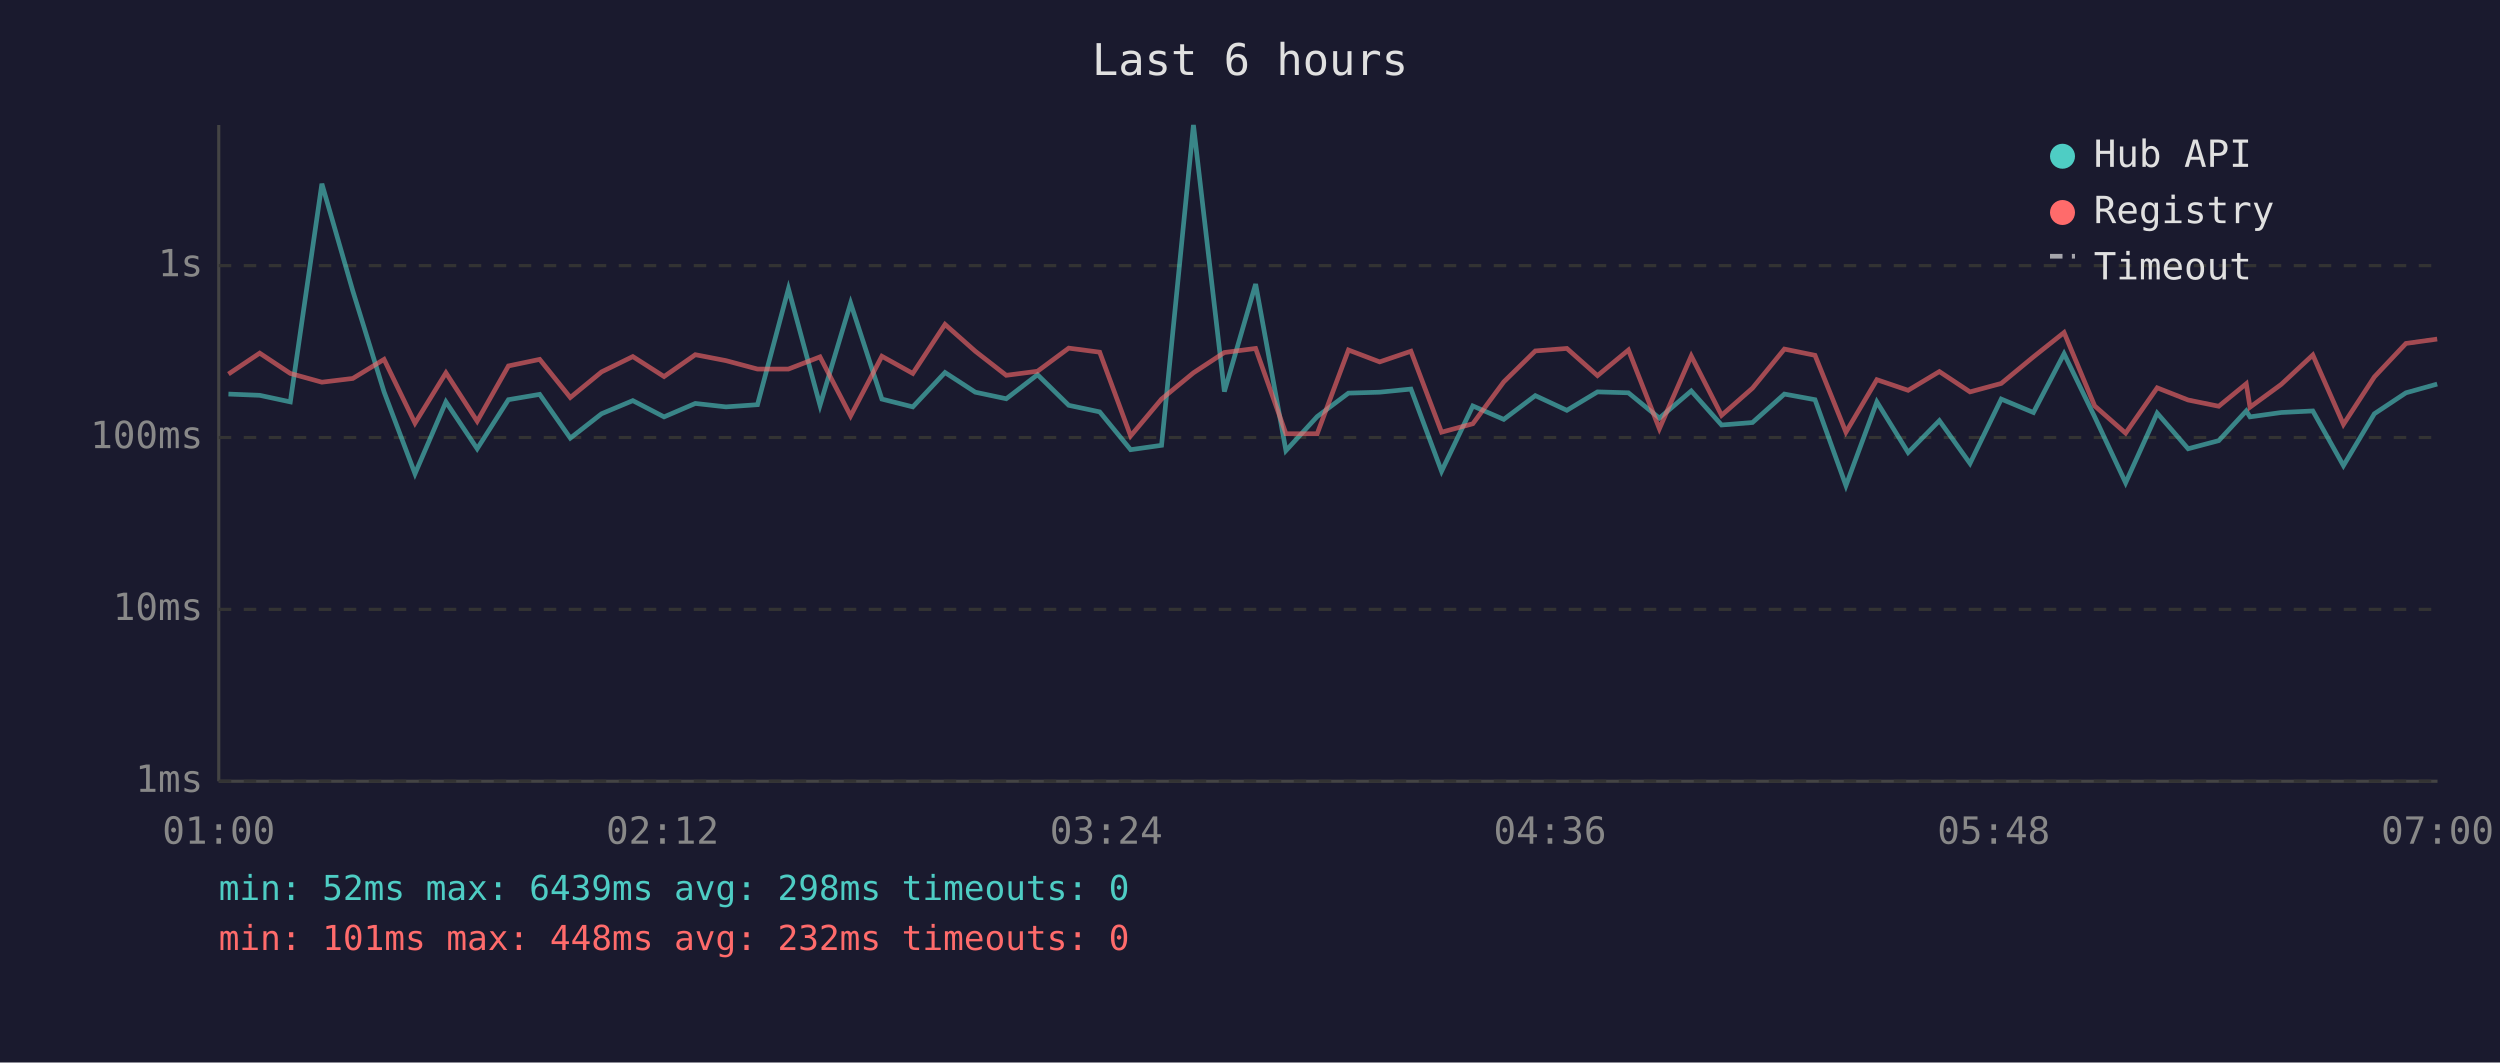
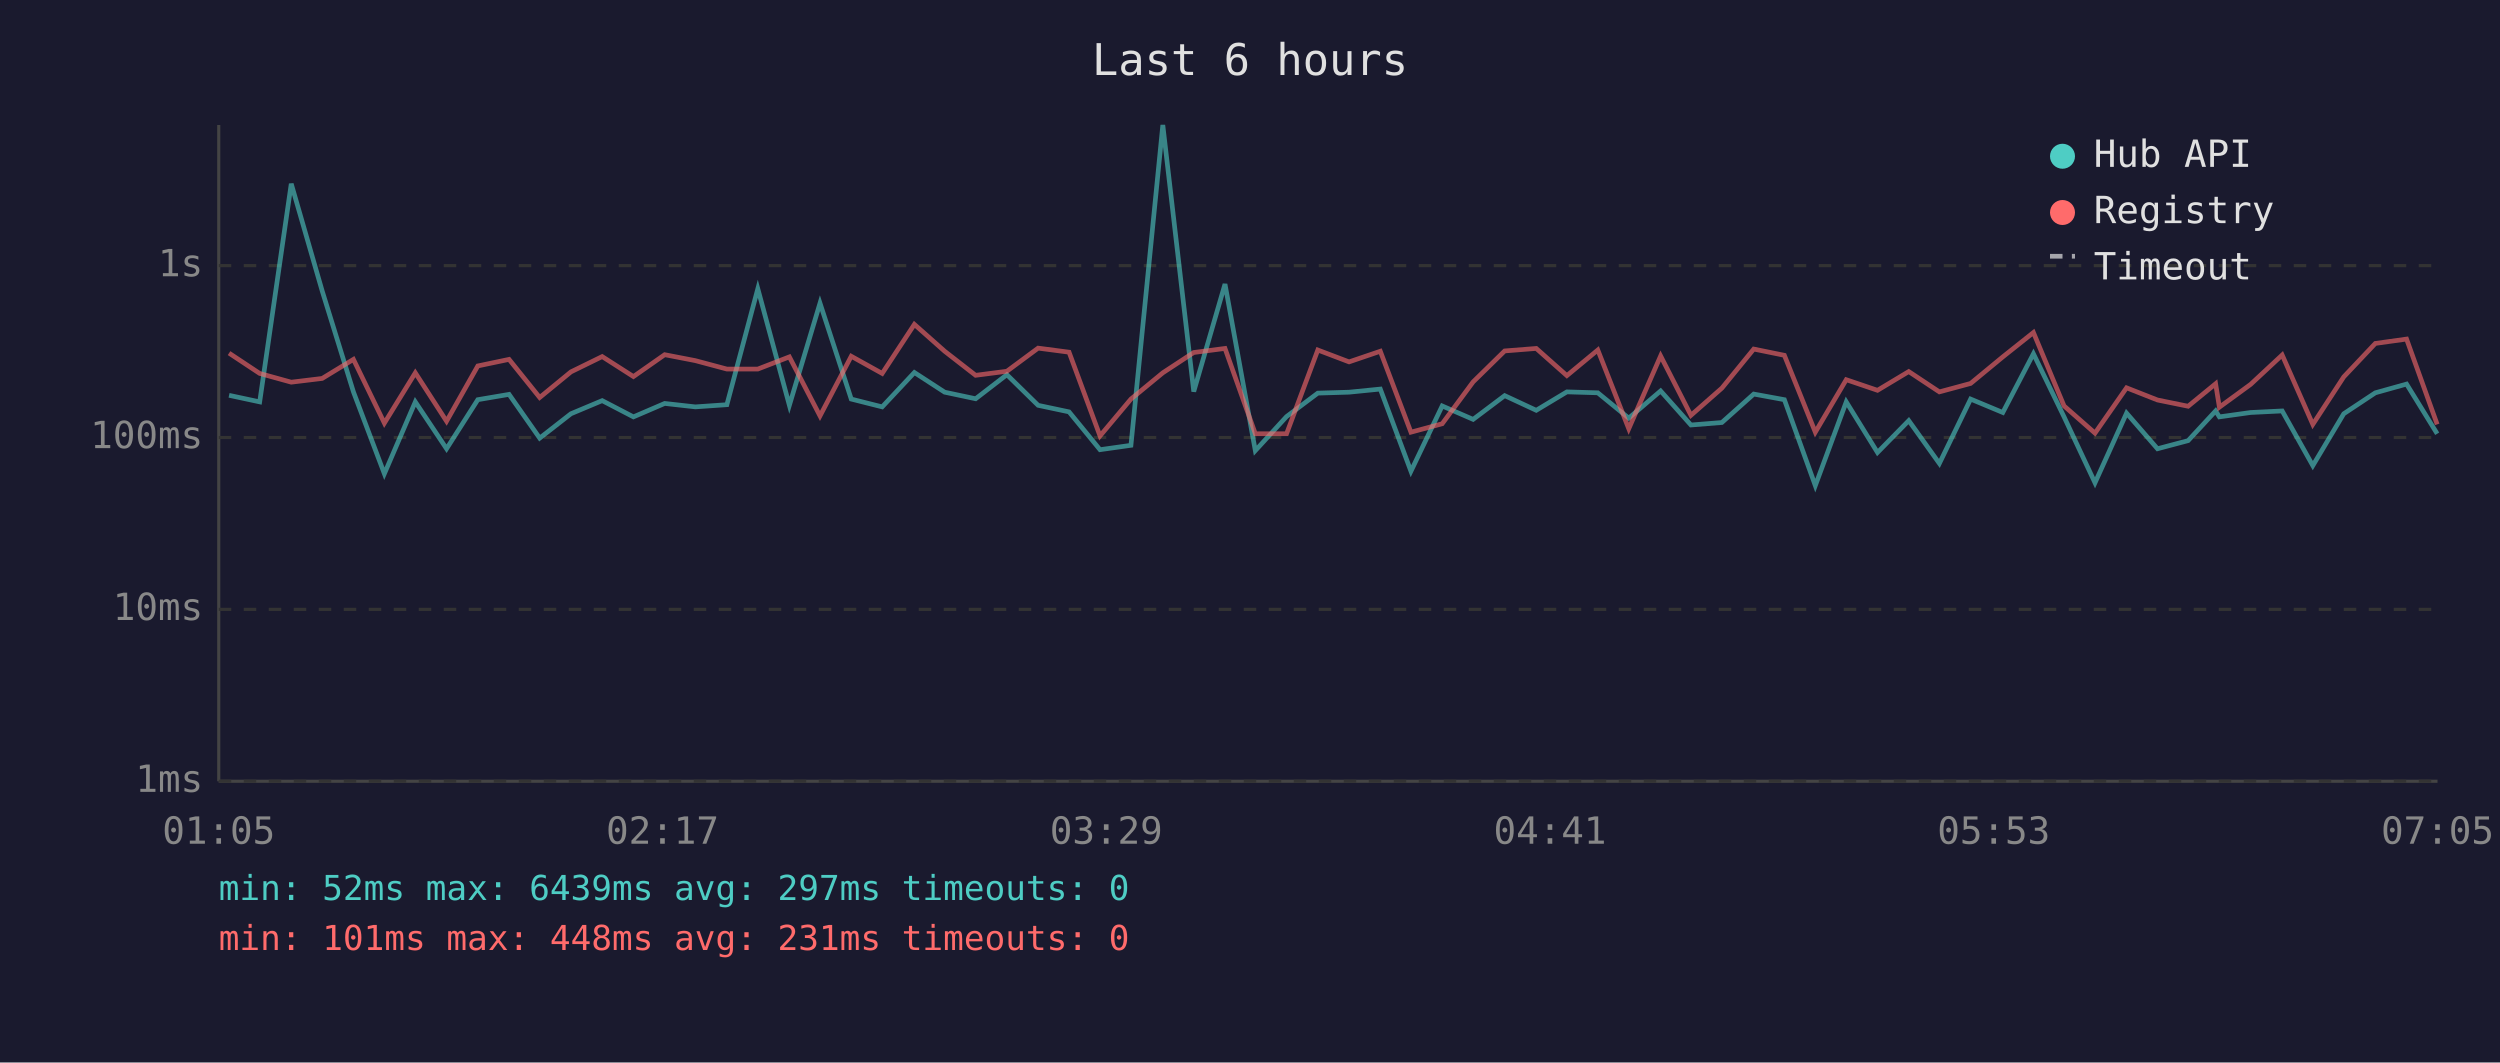
<svg xmlns="http://www.w3.org/2000/svg" viewBox="0 0 800 340" font-family="monospace" font-size="12">
  <rect width="800" height="340" fill="#1a1a2e" />
  <text x="400" y="24" fill="#e0e0e0" font-size="14" text-anchor="middle">Last 6 hours</text>
  <line x1="70" y1="40" x2="70" y2="250" stroke="#444" stroke-width="1" />
  <line x1="70" y1="250" x2="780" y2="250" stroke="#444" stroke-width="1" />
  <line x1="70" y1="250" x2="780" y2="250" stroke="#333" stroke-width="1" stroke-dasharray="4" />
  <text x="65" y="250" fill="#888" text-anchor="end" dominant-baseline="middle">1ms</text>
  <line x1="70" y1="195" x2="780" y2="195" stroke="#333" stroke-width="1" stroke-dasharray="4" />
  <text x="65" y="195" fill="#888" text-anchor="end" dominant-baseline="middle">10ms</text>
  <line x1="70" y1="140" x2="780" y2="140" stroke="#333" stroke-width="1" stroke-dasharray="4" />
  <text x="65" y="140" fill="#888" text-anchor="end" dominant-baseline="middle">100ms</text>
  <line x1="70" y1="85" x2="780" y2="85" stroke="#333" stroke-width="1" stroke-dasharray="4" />
  <text x="65" y="85" fill="#888" text-anchor="end" dominant-baseline="middle">1s</text>
-   <text x="70" y="270" fill="#888" text-anchor="middle">01:00</text>
-   <text x="212" y="270" fill="#888" text-anchor="middle">02:12</text>
-   <text x="354" y="270" fill="#888" text-anchor="middle">03:24</text>
-   <text x="496" y="270" fill="#888" text-anchor="middle">04:36</text>
-   <text x="638" y="270" fill="#888" text-anchor="middle">05:48</text>
-   <text x="780" y="270" fill="#888" text-anchor="middle">07:00</text>
-   <polyline points="73.1,126.1 83.1,126.5 92.9,128.6 103.0,58.8 112.9,93.1 122.9,125.4 132.8,151.6 142.7,128.6 152.7,143.6 162.7,127.9 172.7,126.2 182.5,140.2 192.5,132.4 202.5,128.2 212.5,133.4 222.5,129.1 232.3,130.2 242.4,129.5 252.3,92.4 262.4,129.7 272.2,97.0 282.2,127.7 292.1,130.2 302.4,119.2 312.1,125.5 322.0,127.6 332.0,119.9 342.0,129.7 351.9,131.8 361.8,143.9 371.7,142.5 381.9,40.0 391.8,125.3 401.8,90.9 411.5,144.2 421.5,133.3 431.5,125.8 441.5,125.5 451.5,124.5 461.3,150.8 471.3,129.9 481.2,134.2 491.3,126.6 501.4,131.3 511.2,125.4 521.1,125.7 531.0,133.8 541.2,125.1 550.9,136.0 560.8,135.2 571.0,126.1 580.8,127.9 590.7,155.4 600.6,128.6 610.6,144.8 620.6,134.6 630.4,148.3 640.4,127.7 650.7,132.0 660.5,113.2 670.3,133.4 680.2,154.5 690.3,132.2 700.2,143.6 710.0,141.0 718.8,131.5 720.0,133.4 730.0,132.0 740.1,131.5 749.9,149.0 759.8,132.4 769.9,125.7 779.9,122.9" fill="none" stroke="#4ecdc4" stroke-width="1.5" opacity="0.6" />
-   <polyline points="73.1,119.7 83.1,113.0 92.9,119.5 103.0,122.3 112.9,121.1 122.9,115.0 132.8,135.4 142.7,119.3 152.7,134.8 162.7,117.1 172.7,115.0 182.5,127.2 192.5,119.0 202.5,114.1 212.5,120.5 222.5,113.5 232.3,115.4 242.4,118.1 252.3,118.1 262.4,114.2 272.2,133.1 282.2,114.0 292.1,119.5 302.4,103.8 312.1,112.4 322.0,120.1 332.0,118.8 342.0,111.4 351.9,112.7 361.8,139.5 371.7,127.7 381.9,119.3 391.8,112.8 401.8,111.5 411.5,138.8 421.5,138.8 431.5,112.0 441.5,115.8 451.5,112.4 461.3,138.3 471.3,135.6 481.2,122.2 491.3,112.3 501.4,111.5 511.2,120.2 521.1,112.0 531.0,137.2 541.2,113.9 550.9,132.9 560.8,124.2 571.0,111.7 580.8,113.7 590.7,138.3 600.6,121.5 610.6,124.9 620.6,118.9 630.4,125.4 640.4,122.7 650.7,114.2 660.5,106.4 670.3,129.9 680.2,138.6 690.3,124.1 700.2,128.0 710.0,130.0 718.8,122.8 720.0,130.3 730.0,123.0 740.1,113.6 749.9,135.8 759.8,120.6 769.9,109.9 779.9,108.5" fill="none" stroke="#ff6b6b" stroke-width="1.5" opacity="0.6" />
+   <text x="70" y="270" fill="#888" text-anchor="middle">01:05</text>
+   <text x="212" y="270" fill="#888" text-anchor="middle">02:17</text>
+   <text x="354" y="270" fill="#888" text-anchor="middle">03:29</text>
+   <text x="496" y="270" fill="#888" text-anchor="middle">04:41</text>
+   <text x="638" y="270" fill="#888" text-anchor="middle">05:53</text>
+   <text x="780" y="270" fill="#888" text-anchor="middle">07:05</text>
+   <polyline points="73.3,126.5 83.1,128.6 93.2,58.8 103.1,93.1 113.1,125.4 123.0,151.6 132.9,128.6 142.9,143.6 152.9,127.9 162.9,126.2 172.7,140.2 182.7,132.4 192.7,128.2 202.7,133.4 212.7,129.1 222.5,130.2 232.6,129.5 242.5,92.4 252.6,129.7 262.4,97.0 272.4,127.7 282.3,130.2 292.6,119.2 302.3,125.5 312.2,127.6 322.2,119.9 332.2,129.7 342.1,131.8 352.0,143.9 361.9,142.5 372.1,40.0 382.0,125.3 392.0,90.9 401.7,144.2 411.7,133.3 421.7,125.8 431.7,125.5 441.7,124.5 451.5,150.8 461.5,129.9 471.4,134.2 481.5,126.6 491.6,131.3 501.4,125.4 511.3,125.7 521.2,133.8 531.4,125.1 541.1,136.0 551.0,135.2 561.2,126.1 571.0,127.9 580.9,155.4 590.8,128.6 600.8,144.8 610.8,134.6 620.6,148.3 630.6,127.7 640.9,132.0 650.7,113.2 660.5,133.4 670.4,154.5 680.5,132.2 690.4,143.6 700.2,141.0 709.0,131.5 710.2,133.4 720.2,132.0 730.3,131.5 740.1,149.0 750.0,132.4 760.1,125.7 770.1,122.9 779.9,138.8" fill="none" stroke="#4ecdc4" stroke-width="1.5" opacity="0.6" />
+   <polyline points="73.3,113.0 83.1,119.5 93.2,122.3 103.1,121.1 113.1,115.0 123.0,135.4 132.9,119.3 142.9,134.8 152.9,117.1 162.9,115.0 172.7,127.2 182.7,119.0 192.7,114.1 202.7,120.5 212.7,113.5 222.5,115.4 232.6,118.1 242.5,118.1 252.6,114.2 262.4,133.1 272.4,114.0 282.3,119.5 292.6,103.8 302.3,112.4 312.2,120.1 322.2,118.8 332.2,111.4 342.1,112.7 352.0,139.5 361.9,127.7 372.1,119.3 382.0,112.8 392.0,111.5 401.7,138.8 411.7,138.8 421.7,112.0 431.7,115.8 441.7,112.4 451.5,138.3 461.5,135.6 471.4,122.2 481.5,112.3 491.6,111.5 501.4,120.2 511.3,112.0 521.2,137.2 531.4,113.9 541.1,132.9 551.0,124.2 561.2,111.7 571.0,113.7 580.9,138.3 590.8,121.5 600.8,124.9 610.8,118.9 620.6,125.4 630.6,122.7 640.9,114.2 650.7,106.4 660.5,129.9 670.4,138.6 680.5,124.1 690.4,128.0 700.2,130.0 709.0,122.8 710.2,130.3 720.2,123.0 730.3,113.6 740.1,135.8 750.0,120.6 760.1,109.9 770.1,108.5 779.9,135.8" fill="none" stroke="#ff6b6b" stroke-width="1.5" opacity="0.6" />
  <circle cx="660" cy="50" r="4" fill="#4ecdc4" />
  <text x="670" y="50" fill="#e0e0e0" dominant-baseline="middle">Hub API</text>
  <circle cx="660" cy="68" r="4" fill="#ff6b6b" />
  <text x="670" y="68" fill="#e0e0e0" dominant-baseline="middle">Registry</text>
  <line x1="656" y1="82" x2="664" y2="82" stroke="#e0e0e0" stroke-width="1.5" stroke-dasharray="4,3" opacity="0.7" />
  <text x="670" y="86" fill="#e0e0e0" dominant-baseline="middle">Timeout</text>
-   <text x="70" y="288" fill="#4ecdc4" font-size="11">min: 52ms  max: 6439ms  avg: 298ms  timeouts: 0</text>
-   <text x="70" y="304" fill="#ff6b6b" font-size="11">min: 101ms  max: 448ms  avg: 232ms  timeouts: 0</text>
+   <text x="70" y="288" fill="#4ecdc4" font-size="11">min: 52ms  max: 6439ms  avg: 297ms  timeouts: 0</text>
+   <text x="70" y="304" fill="#ff6b6b" font-size="11">min: 101ms  max: 448ms  avg: 231ms  timeouts: 0</text>
</svg>
